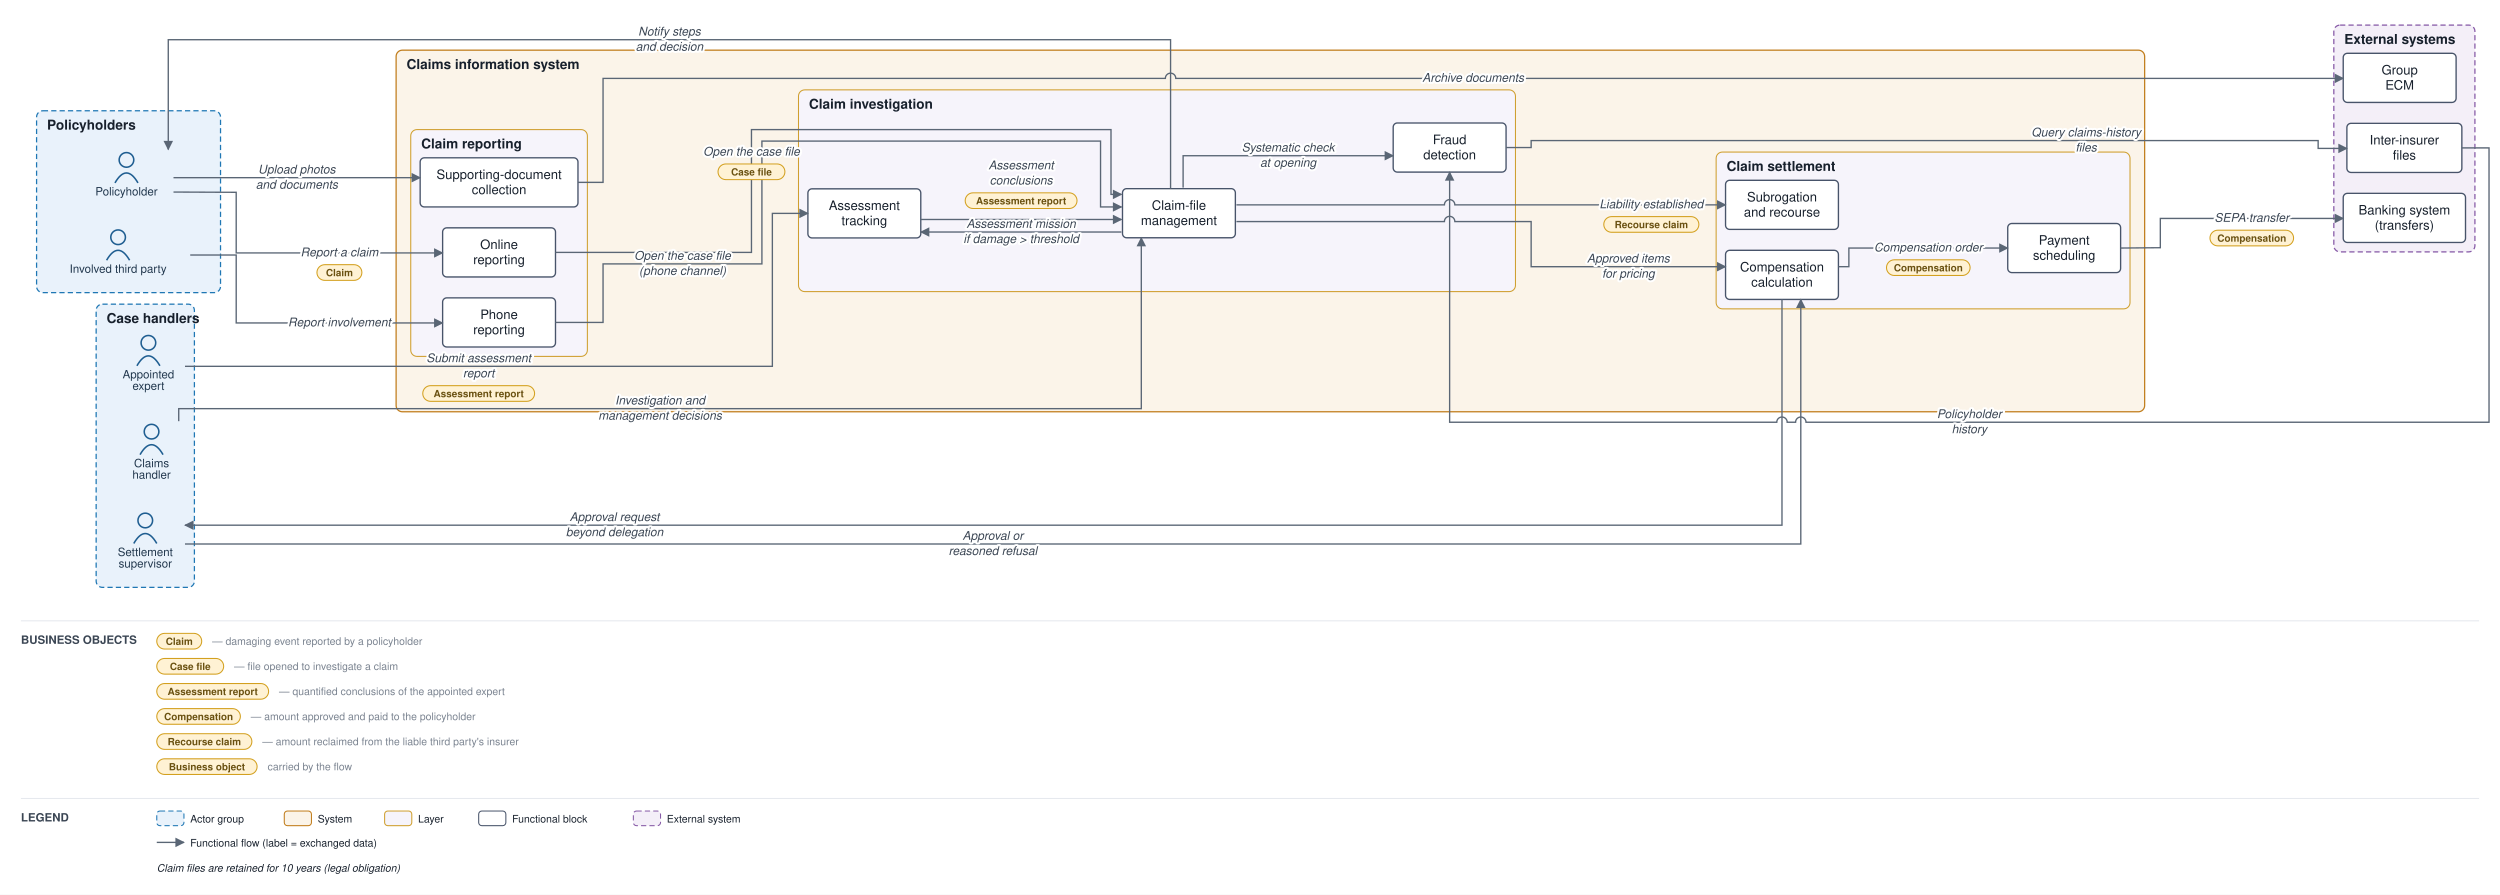
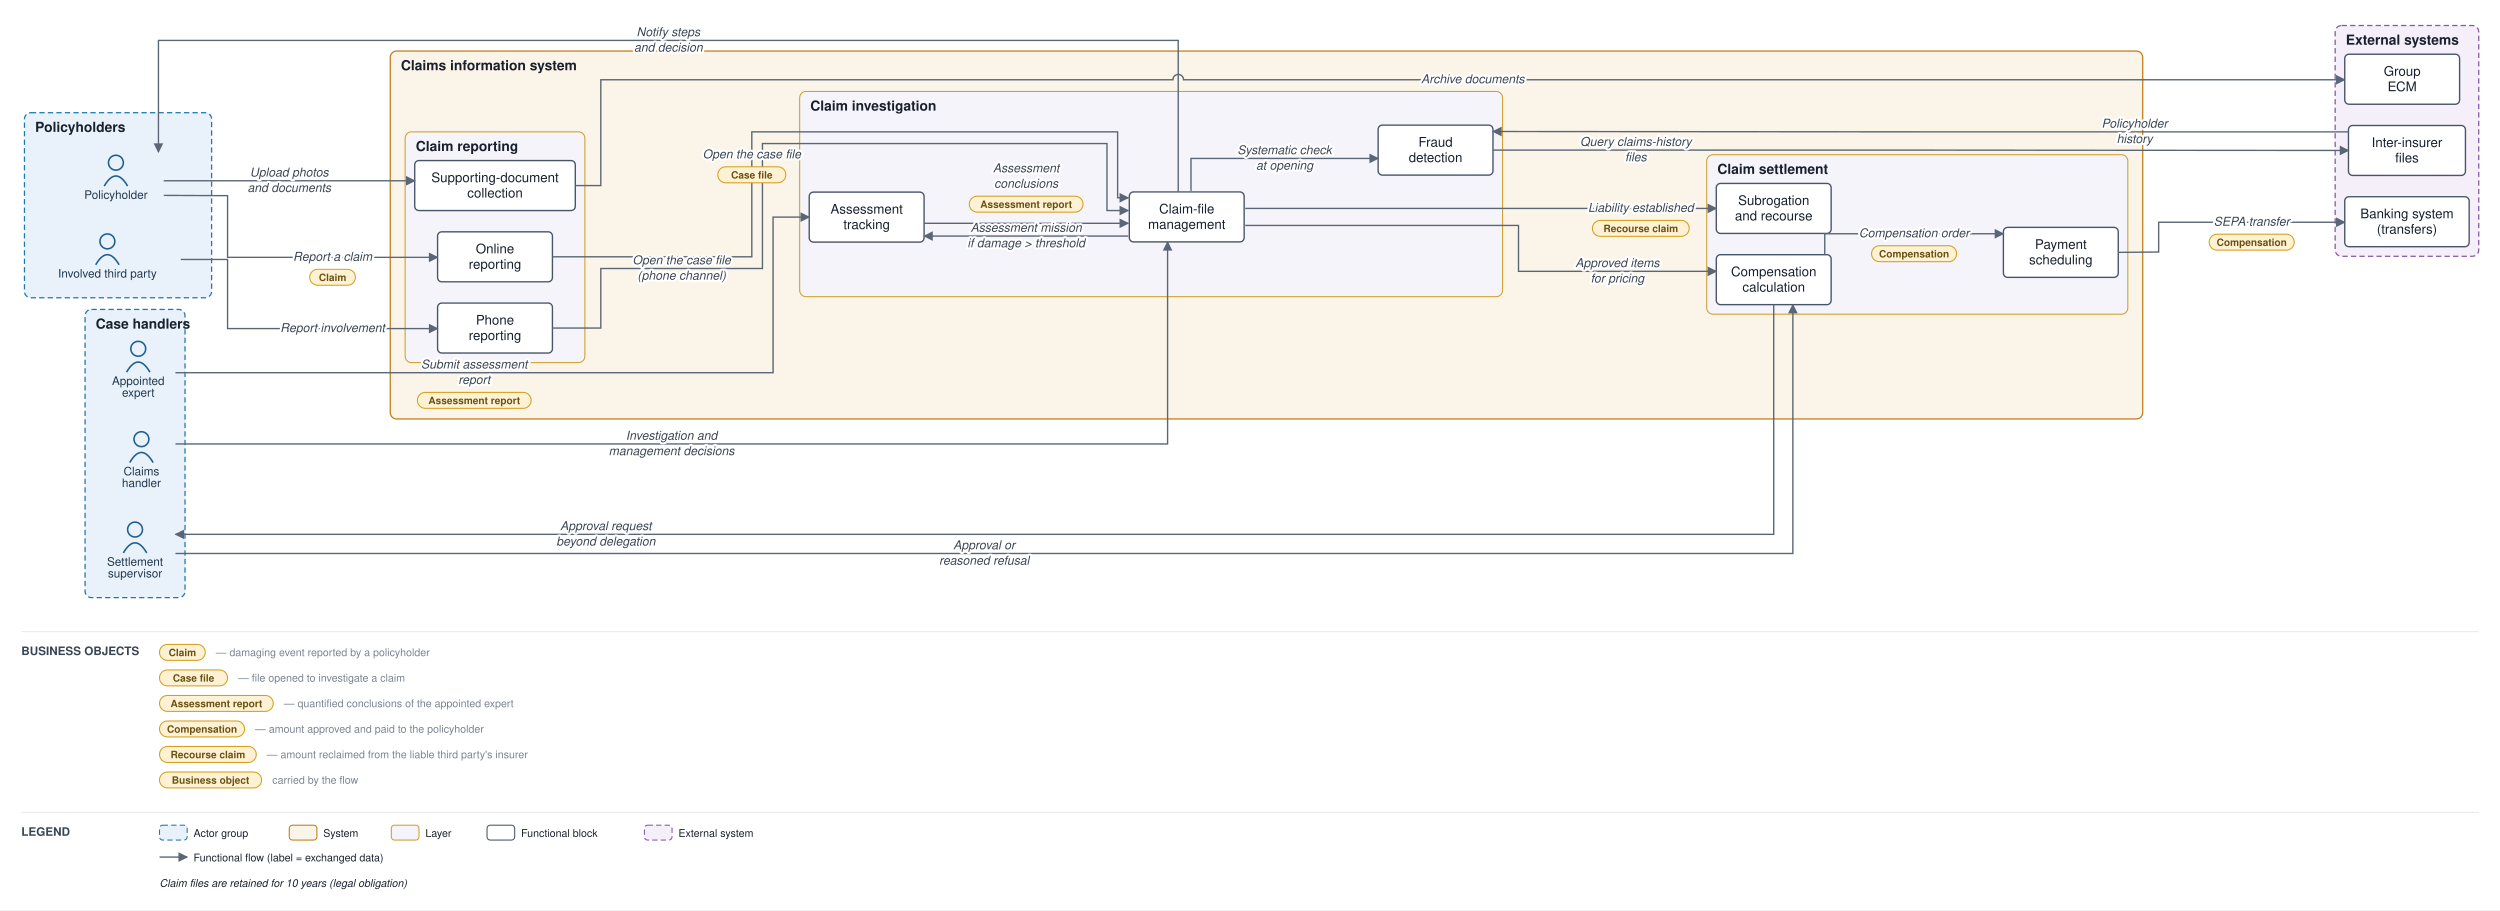
- <svg xmlns="http://www.w3.org/2000/svg" viewBox="0 0 2392 856" font-family="Helvetica,Arial,sans-serif">
+ <svg xmlns="http://www.w3.org/2000/svg" viewBox="0 0 2351 856" font-family="Helvetica,Arial,sans-serif">
  <defs>
    <marker id="arr" viewBox="0 0 10 10" refX="9" refY="5" markerWidth="7" markerHeight="7" orient="auto-start-reverse">
      <path d="M0,0 L10,5 L0,10 z" fill="#5a6675" />
    </marker>
  </defs>
-   <rect width="2392" height="856" fill="#ffffff" />
-   <rect x="35" y="106" width="176" height="174" rx="6" fill="#e9f2fb" stroke="#1f77b4" stroke-width="1.2" stroke-dasharray="5 3" />
-   <text x="45" y="124" font-size="13" font-weight="bold" fill="#17202c">Policyholders</text>
-   <rect x="92" y="291" width="94" height="271" rx="6" fill="#e9f2fb" stroke="#1f77b4" stroke-width="1.2" stroke-dasharray="5 3" />
-   <text x="102" y="309" font-size="13" font-weight="bold" fill="#17202c">Case handlers</text>
-   <rect x="379" y="48" width="1673" height="346" rx="6" fill="#fbf4e9" stroke="#c17d1c" stroke-width="1.2" />
-   <text x="389" y="66" font-size="13" font-weight="bold" fill="#17202c">Claims information system</text>
-   <rect x="393" y="124" width="169" height="217" rx="6" fill="#f6f4fb" stroke="#cf9f2f" stroke-width="1" />
-   <text x="403" y="142" font-size="13" font-weight="bold" fill="#17202c">Claim reporting</text>
-   <rect x="764" y="86" width="686" height="193" rx="6" fill="#f6f4fb" stroke="#cf9f2f" stroke-width="1" />
-   <text x="774" y="104" font-size="13" font-weight="bold" fill="#17202c">Claim investigation</text>
-   <rect x="1642" y="145.5" width="396" height="150" rx="6" fill="#f6f4fb" stroke="#cf9f2f" stroke-width="1" />
-   <text x="1652" y="163.5" font-size="13" font-weight="bold" fill="#17202c">Claim settlement</text>
-   <rect x="2233" y="24" width="135" height="217" rx="6" fill="#f4eff8" stroke="#8659a6" stroke-width="1.2" stroke-dasharray="5 3" />
-   <text x="2243" y="42" font-size="13" font-weight="bold" fill="#17202c">External systems</text>
-   <circle cx="121" cy="153" r="7" fill="none" stroke="#1f5e91" stroke-width="1.5" />
-   <path d="M 110 175 q 11 -19 22 0" fill="none" stroke="#1f5e91" stroke-width="1.5" />
-   <text x="121" y="187" font-size="11" text-anchor="middle" fill="#20364c">Policyholder</text>
-   <circle cx="113" cy="227" r="7" fill="none" stroke="#1f5e91" stroke-width="1.5" />
-   <path d="M 102 249 q 11 -19 22 0" fill="none" stroke="#1f5e91" stroke-width="1.5" />
-   <text x="113" y="261" font-size="11" text-anchor="middle" fill="#20364c">Involved third party</text>
-   <circle cx="145" cy="413" r="7" fill="none" stroke="#1f5e91" stroke-width="1.5" />
-   <path d="M 134 435 q 11 -19 22 0" fill="none" stroke="#1f5e91" stroke-width="1.5" />
-   <text x="145" y="447" font-size="11" text-anchor="middle" fill="#20364c">Claims</text>
-   <text x="145" y="458" font-size="11" text-anchor="middle" fill="#20364c">handler</text>
-   <circle cx="142" cy="328" r="7" fill="none" stroke="#1f5e91" stroke-width="1.5" />
-   <path d="M 131 350 q 11 -19 22 0" fill="none" stroke="#1f5e91" stroke-width="1.5" />
-   <text x="142" y="362" font-size="11" text-anchor="middle" fill="#20364c">Appointed</text>
-   <text x="142" y="373" font-size="11" text-anchor="middle" fill="#20364c">expert</text>
-   <circle cx="139" cy="498" r="7" fill="none" stroke="#1f5e91" stroke-width="1.5" />
-   <path d="M 128 520 q 11 -19 22 0" fill="none" stroke="#1f5e91" stroke-width="1.5" />
-   <text x="139" y="532" font-size="11" text-anchor="middle" fill="#20364c">Settlement</text>
-   <text x="139" y="543" font-size="11" text-anchor="middle" fill="#20364c">supervisor</text>
-   <rect x="423.5" y="218" width="108" height="47" rx="4" fill="#ffffff" stroke="#48546a" stroke-width="1.3" />
-   <text x="477.5" y="238.25" font-size="12.5" text-anchor="middle" fill="#17202c">Online</text>
-   <text x="477.5" y="252.75" font-size="12.5" text-anchor="middle" fill="#17202c">reporting</text>
-   <rect x="423.5" y="285" width="108" height="47" rx="4" fill="#ffffff" stroke="#48546a" stroke-width="1.3" />
-   <text x="477.5" y="305.25" font-size="12.5" text-anchor="middle" fill="#17202c">Phone</text>
-   <text x="477.5" y="319.75" font-size="12.5" text-anchor="middle" fill="#17202c">reporting</text>
-   <rect x="402" y="151" width="151" height="47" rx="4" fill="#ffffff" stroke="#48546a" stroke-width="1.3" />
-   <text x="477.5" y="171.25" font-size="12.5" text-anchor="middle" fill="#17202c">Supporting-document</text>
-   <text x="477.5" y="185.75" font-size="12.5" text-anchor="middle" fill="#17202c">collection</text>
-   <rect x="1074" y="180.5" width="108" height="47" rx="4" fill="#ffffff" stroke="#48546a" stroke-width="1.3" />
-   <text x="1128" y="200.75" font-size="12.5" text-anchor="middle" fill="#17202c">Claim-file</text>
-   <text x="1128" y="215.25" font-size="12.5" text-anchor="middle" fill="#17202c">management</text>
-   <rect x="773" y="180.667" width="108" height="47" rx="4" fill="#ffffff" stroke="#48546a" stroke-width="1.3" />
-   <text x="827" y="200.917" font-size="12.5" text-anchor="middle" fill="#17202c">Assessment</text>
-   <text x="827" y="215.417" font-size="12.5" text-anchor="middle" fill="#17202c">tracking</text>
-   <rect x="1333" y="117.667" width="108" height="47" rx="4" fill="#ffffff" stroke="#48546a" stroke-width="1.3" />
-   <text x="1387" y="137.917" font-size="12.5" text-anchor="middle" fill="#17202c">Fraud</text>
-   <text x="1387" y="152.417" font-size="12.5" text-anchor="middle" fill="#17202c">detection</text>
-   <rect x="1651" y="239.5" width="108" height="47" rx="4" fill="#ffffff" stroke="#48546a" stroke-width="1.3" />
-   <text x="1705" y="259.75" font-size="12.5" text-anchor="middle" fill="#17202c">Compensation</text>
-   <text x="1705" y="274.25" font-size="12.5" text-anchor="middle" fill="#17202c">calculation</text>
-   <rect x="1921" y="213.833" width="108" height="47" rx="4" fill="#ffffff" stroke="#48546a" stroke-width="1.3" />
-   <text x="1975" y="234.083" font-size="12.5" text-anchor="middle" fill="#17202c">Payment</text>
-   <text x="1975" y="248.583" font-size="12.5" text-anchor="middle" fill="#17202c">scheduling</text>
-   <rect x="1651" y="172.5" width="108" height="47" rx="4" fill="#ffffff" stroke="#48546a" stroke-width="1.3" />
-   <text x="1705" y="192.75" font-size="12.5" text-anchor="middle" fill="#17202c">Subrogation</text>
-   <text x="1705" y="207.25" font-size="12.5" text-anchor="middle" fill="#17202c">and recourse</text>
-   <rect x="2242" y="185" width="117" height="47" rx="4" fill="#ffffff" stroke="#48546a" stroke-width="1.3" />
-   <text x="2300.5" y="205.25" font-size="12.5" text-anchor="middle" fill="#17202c">Banking system</text>
-   <text x="2300.5" y="219.75" font-size="12.5" text-anchor="middle" fill="#17202c">(transfers)</text>
-   <rect x="2245.5" y="118" width="110" height="47" rx="4" fill="#ffffff" stroke="#48546a" stroke-width="1.3" />
-   <text x="2300.5" y="138.25" font-size="12.5" text-anchor="middle" fill="#17202c">Inter-insurer</text>
-   <text x="2300.5" y="152.75" font-size="12.5" text-anchor="middle" fill="#17202c">files</text>
-   <rect x="2242" y="51" width="108" height="47" rx="4" fill="#ffffff" stroke="#48546a" stroke-width="1.3" />
-   <text x="2296" y="71.25" font-size="12.5" text-anchor="middle" fill="#17202c">Group</text>
-   <text x="2296" y="85.75" font-size="12.5" text-anchor="middle" fill="#17202c">ECM</text>
-   <path d="M 166 183.75 L 226 184 L 226 242 L 423.5 242" fill="none" stroke="#5a6675" stroke-width="1.3" marker-end="url(#arr)" />
-   <path d="M 182 244 L 226 244 L 226 309 L 423.5 309" fill="none" stroke="#5a6675" stroke-width="1.3" marker-end="url(#arr)" />
-   <path d="M 166 170 L 402 170" fill="none" stroke="#5a6675" stroke-width="1.3" marker-end="url(#arr)" />
-   <path d="M 553 174.5 L 577 174.5 L 577 75 L 1115 75 A 5 5 0 0 1 1125 75 L 2242 75" fill="none" stroke="#5a6675" stroke-width="1.3" marker-end="url(#arr)" />
-   <path d="M 531.5 241.5 L 719 241.5 L 719 124 L 1063 124 L 1063 186 L 1073 186" fill="none" stroke="#5a6675" stroke-width="1.3" marker-end="url(#arr)" />
-   <path d="M 531.5 308.5 L 577 308.5 L 577 252.5 L 729 252.5 L 729 135 L 1053 135 L 1053 198 L 1073 198" fill="none" stroke="#5a6675" stroke-width="1.3" marker-end="url(#arr)" />
-   <path d="M 1132 179.5 L 1132 149 L 1333 149" fill="none" stroke="#5a6675" stroke-width="1.3" marker-end="url(#arr)" />
-   <path d="M 1441 141.167 L 1465 141.167 L 1465 134.5 L 2218 134.5 L 2218 142 L 2245.5 142" fill="none" stroke="#5a6675" stroke-width="1.3" marker-end="url(#arr)" />
-   <path d="M 2355.5 141.5 L 2381.5 141.5 L 2381.5 404 L 1728 404 A 5 5 0 0 0 1718 404 L 1710 404 A 5 5 0 0 0 1700 404 L 1387 404 L 1387 164.667" fill="none" stroke="#5a6675" stroke-width="1.3" marker-end="url(#arr)" />
-   <path d="M 1073 222 L 881 222" fill="none" stroke="#5a6675" stroke-width="1.3" marker-end="url(#arr)" />
-   <path d="M 177 350.5 L 739 350.5 L 739 204.167 L 773 204.167" fill="none" stroke="#5a6675" stroke-width="1.3" marker-end="url(#arr)" />
-   <path d="M 881 210 L 1073 210" fill="none" stroke="#5a6675" stroke-width="1.3" marker-end="url(#arr)" />
-   <path d="M 171 403 L 171 391 L 1092 391 L 1092 227.5" fill="none" stroke="#5a6675" stroke-width="1.3" marker-end="url(#arr)" />
-   <path d="M 1183 212 L 1382 212 A 5 5 0 0 1 1392 212 L 1465 212 L 1465 255.167 L 1651 255.167" fill="none" stroke="#5a6675" stroke-width="1.3" marker-end="url(#arr)" />
-   <path d="M 1705 286.5 L 1705 502.5 L 177 502.5" fill="none" stroke="#5a6675" stroke-width="1.3" marker-end="url(#arr)" />
-   <path d="M 177 520.5 L 1723 520.5 L 1723 286.5" fill="none" stroke="#5a6675" stroke-width="1.3" marker-end="url(#arr)" />
-   <path d="M 1759 255.167 L 1769 255.167 L 1769 237.333 L 1921 237.333" fill="none" stroke="#5a6675" stroke-width="1.3" marker-end="url(#arr)" />
-   <path d="M 2029 237.333 L 2067 237 L 2067 209 L 2242 209" fill="none" stroke="#5a6675" stroke-width="1.3" marker-end="url(#arr)" />
-   <path d="M 1183 196 L 1382 196 A 5 5 0 0 1 1392 196 L 1651 196" fill="none" stroke="#5a6675" stroke-width="1.3" marker-end="url(#arr)" />
-   <path d="M 1120 180.5 L 1120 38 L 161 38 L 161 143" fill="none" stroke="#5a6675" stroke-width="1.3" marker-end="url(#arr)" />
-   <text x="324.75" y="245.25" font-size="11.5" text-anchor="middle" fill="#3a4553" font-style="italic" stroke="#ffffff" stroke-width="4" paint-order="stroke" stroke-linejoin="round">Report a claim</text>
-   <rect x="303.25" y="253.25" width="43" height="15" rx="7.5" fill="#fff2d4" stroke="#d3a01f" stroke-width="1" />
-   <text x="324.75" y="264.25" font-size="9.5" text-anchor="middle" fill="#6a5111" font-weight="bold">Claim</text>
-   <text x="324.75" y="312.25" font-size="11.5" text-anchor="middle" fill="#3a4553" font-style="italic" stroke="#ffffff" stroke-width="4" paint-order="stroke" stroke-linejoin="round">Report involvement</text>
-   <text x="284" y="166" font-size="11.5" text-anchor="middle" fill="#3a4553" font-style="italic" stroke="#ffffff" stroke-width="4" paint-order="stroke" stroke-linejoin="round">Upload photos</text>
-   <text x="284" y="180.5" font-size="11.5" text-anchor="middle" fill="#3a4553" font-style="italic" stroke="#ffffff" stroke-width="4" paint-order="stroke" stroke-linejoin="round">and documents</text>
-   <text x="1409.5" y="78.25" font-size="11.5" text-anchor="middle" fill="#3a4553" font-style="italic" stroke="#ffffff" stroke-width="4" paint-order="stroke" stroke-linejoin="round">Archive documents</text>
-   <text x="719" y="148.875" font-size="11.5" text-anchor="middle" fill="#3a4553" font-style="italic" stroke="#ffffff" stroke-width="4" paint-order="stroke" stroke-linejoin="round">Open the case file</text>
-   <rect x="687" y="156.875" width="64" height="15" rx="7.5" fill="#fff2d4" stroke="#d3a01f" stroke-width="1" />
-   <text x="719" y="167.875" font-size="9.5" text-anchor="middle" fill="#6a5111" font-weight="bold">Case file</text>
-   <text x="653" y="248.5" font-size="11.5" text-anchor="middle" fill="#3a4553" font-style="italic" stroke="#ffffff" stroke-width="4" paint-order="stroke" stroke-linejoin="round">Open the case file</text>
-   <text x="653" y="263" font-size="11.5" text-anchor="middle" fill="#3a4553" font-style="italic" stroke="#ffffff" stroke-width="4" paint-order="stroke" stroke-linejoin="round">(phone channel)</text>
-   <text x="1232.5" y="145" font-size="11.5" text-anchor="middle" fill="#3a4553" font-style="italic" stroke="#ffffff" stroke-width="4" paint-order="stroke" stroke-linejoin="round">Systematic check</text>
-   <text x="1232.5" y="159.5" font-size="11.5" text-anchor="middle" fill="#3a4553" font-style="italic" stroke="#ffffff" stroke-width="4" paint-order="stroke" stroke-linejoin="round">at opening</text>
-   <text x="1996" y="130.5" font-size="11.5" text-anchor="middle" fill="#3a4553" font-style="italic" stroke="#ffffff" stroke-width="4" paint-order="stroke" stroke-linejoin="round">Query claims-history</text>
-   <text x="1996" y="145" font-size="11.5" text-anchor="middle" fill="#3a4553" font-style="italic" stroke="#ffffff" stroke-width="4" paint-order="stroke" stroke-linejoin="round">files</text>
-   <text x="1884.25" y="400" font-size="11.5" text-anchor="middle" fill="#3a4553" font-style="italic" stroke="#ffffff" stroke-width="4" paint-order="stroke" stroke-linejoin="round">Policyholder</text>
-   <text x="1884.25" y="414.5" font-size="11.5" text-anchor="middle" fill="#3a4553" font-style="italic" stroke="#ffffff" stroke-width="4" paint-order="stroke" stroke-linejoin="round">history</text>
-   <text x="977" y="218" font-size="11.5" text-anchor="middle" fill="#3a4553" font-style="italic" stroke="#ffffff" stroke-width="4" paint-order="stroke" stroke-linejoin="round">Assessment mission</text>
-   <text x="977" y="232.5" font-size="11.5" text-anchor="middle" fill="#3a4553" font-style="italic" stroke="#ffffff" stroke-width="4" paint-order="stroke" stroke-linejoin="round">if damage &gt; threshold</text>
-   <text x="458" y="346.5" font-size="11.5" text-anchor="middle" fill="#3a4553" font-style="italic" stroke="#ffffff" stroke-width="4" paint-order="stroke" stroke-linejoin="round">Submit assessment</text>
-   <text x="458" y="361" font-size="11.5" text-anchor="middle" fill="#3a4553" font-style="italic" stroke="#ffffff" stroke-width="4" paint-order="stroke" stroke-linejoin="round">report</text>
-   <rect x="404.5" y="369" width="107" height="15" rx="7.5" fill="#fff2d4" stroke="#d3a01f" stroke-width="1" />
-   <text x="458" y="380" font-size="9.5" text-anchor="middle" fill="#6a5111" font-weight="bold">Assessment report</text>
-   <text x="977" y="162" font-size="11.5" text-anchor="middle" fill="#3a4553" font-style="italic" stroke="#ffffff" stroke-width="4" paint-order="stroke" stroke-linejoin="round">Assessment</text>
-   <text x="977" y="176.5" font-size="11.5" text-anchor="middle" fill="#3a4553" font-style="italic" stroke="#ffffff" stroke-width="4" paint-order="stroke" stroke-linejoin="round">conclusions</text>
-   <rect x="923.5" y="184.5" width="107" height="15" rx="7.5" fill="#fff2d4" stroke="#d3a01f" stroke-width="1" />
-   <text x="977" y="195.5" font-size="9.5" text-anchor="middle" fill="#6a5111" font-weight="bold">Assessment report</text>
-   <text x="631.5" y="387" font-size="11.5" text-anchor="middle" fill="#3a4553" font-style="italic" stroke="#ffffff" stroke-width="4" paint-order="stroke" stroke-linejoin="round">Investigation and</text>
-   <text x="631.5" y="401.5" font-size="11.5" text-anchor="middle" fill="#3a4553" font-style="italic" stroke="#ffffff" stroke-width="4" paint-order="stroke" stroke-linejoin="round">management decisions</text>
-   <text x="1558" y="251.167" font-size="11.5" text-anchor="middle" fill="#3a4553" font-style="italic" stroke="#ffffff" stroke-width="4" paint-order="stroke" stroke-linejoin="round">Approved items</text>
-   <text x="1558" y="265.667" font-size="11.5" text-anchor="middle" fill="#3a4553" font-style="italic" stroke="#ffffff" stroke-width="4" paint-order="stroke" stroke-linejoin="round">for pricing</text>
-   <text x="588" y="498.5" font-size="11.5" text-anchor="middle" fill="#3a4553" font-style="italic" stroke="#ffffff" stroke-width="4" paint-order="stroke" stroke-linejoin="round">Approval request</text>
-   <text x="588" y="513" font-size="11.5" text-anchor="middle" fill="#3a4553" font-style="italic" stroke="#ffffff" stroke-width="4" paint-order="stroke" stroke-linejoin="round">beyond delegation</text>
-   <text x="950" y="516.5" font-size="11.5" text-anchor="middle" fill="#3a4553" font-style="italic" stroke="#ffffff" stroke-width="4" paint-order="stroke" stroke-linejoin="round">Approval or</text>
-   <text x="950" y="531" font-size="11.5" text-anchor="middle" fill="#3a4553" font-style="italic" stroke="#ffffff" stroke-width="4" paint-order="stroke" stroke-linejoin="round">reasoned refusal</text>
-   <text x="1845" y="240.583" font-size="11.5" text-anchor="middle" fill="#3a4553" font-style="italic" stroke="#ffffff" stroke-width="4" paint-order="stroke" stroke-linejoin="round">Compensation order</text>
-   <rect x="1805" y="248.583" width="80" height="15" rx="7.5" fill="#fff2d4" stroke="#d3a01f" stroke-width="1" />
-   <text x="1845" y="259.583" font-size="9.5" text-anchor="middle" fill="#6a5111" font-weight="bold">Compensation</text>
-   <text x="2154.5" y="212.25" font-size="11.5" text-anchor="middle" fill="#3a4553" font-style="italic" stroke="#ffffff" stroke-width="4" paint-order="stroke" stroke-linejoin="round">SEPA transfer</text>
-   <rect x="2114.5" y="220.25" width="80" height="15" rx="7.5" fill="#fff2d4" stroke="#d3a01f" stroke-width="1" />
-   <text x="2154.5" y="231.25" font-size="9.5" text-anchor="middle" fill="#6a5111" font-weight="bold">Compensation</text>
-   <text x="1580" y="199.25" font-size="11.5" text-anchor="middle" fill="#3a4553" font-style="italic" stroke="#ffffff" stroke-width="4" paint-order="stroke" stroke-linejoin="round">Liability established</text>
-   <rect x="1534.5" y="207.25" width="91" height="15" rx="7.5" fill="#fff2d4" stroke="#d3a01f" stroke-width="1" />
-   <text x="1580" y="218.25" font-size="9.5" text-anchor="middle" fill="#6a5111" font-weight="bold">Recourse claim</text>
-   <text x="640.5" y="34" font-size="11.5" text-anchor="middle" fill="#3a4553" font-style="italic" stroke="#ffffff" stroke-width="4" paint-order="stroke" stroke-linejoin="round">Notify steps</text>
-   <text x="640.5" y="48.5" font-size="11.5" text-anchor="middle" fill="#3a4553" font-style="italic" stroke="#ffffff" stroke-width="4" paint-order="stroke" stroke-linejoin="round">and decision</text>
-   <line x1="20" y1="594" x2="2372" y2="594" stroke="#e6e9ee" stroke-width="1" />
+   <rect width="2351" height="856" fill="#ffffff" />
+   <rect x="23" y="106" width="176" height="174" rx="6" fill="#e9f2fb" stroke="#1f77b4" stroke-width="1.2" stroke-dasharray="5 3" />
+   <text x="33" y="124" font-size="13" font-weight="bold" fill="#17202c">Policyholders</text>
+   <rect x="80" y="291" width="94" height="271" rx="6" fill="#e9f2fb" stroke="#1f77b4" stroke-width="1.2" stroke-dasharray="5 3" />
+   <text x="90" y="309" font-size="13" font-weight="bold" fill="#17202c">Case handlers</text>
+   <rect x="367" y="48" width="1648" height="346" rx="6" fill="#fbf4e9" stroke="#c17d1c" stroke-width="1.2" />
+   <text x="377" y="66" font-size="13" font-weight="bold" fill="#17202c">Claims information system</text>
+   <rect x="381" y="124" width="169" height="217" rx="6" fill="#f6f4fb" stroke="#cf9f2f" stroke-width="1" />
+   <text x="391" y="142" font-size="13" font-weight="bold" fill="#17202c">Claim reporting</text>
+   <rect x="752" y="86" width="661" height="193" rx="6" fill="#f6f4fb" stroke="#cf9f2f" stroke-width="1" />
+   <text x="762" y="104" font-size="13" font-weight="bold" fill="#17202c">Claim investigation</text>
+   <rect x="1605" y="145.5" width="396" height="150" rx="6" fill="#f6f4fb" stroke="#cf9f2f" stroke-width="1" />
+   <text x="1615" y="163.5" font-size="13" font-weight="bold" fill="#17202c">Claim settlement</text>
+   <rect x="2196" y="24" width="135" height="217" rx="6" fill="#f4eff8" stroke="#8659a6" stroke-width="1.2" stroke-dasharray="5 3" />
+   <text x="2206" y="42" font-size="13" font-weight="bold" fill="#17202c">External systems</text>
+   <circle cx="109" cy="153" r="7" fill="none" stroke="#1f5e91" stroke-width="1.5" />
+   <path d="M 98 175 q 11 -19 22 0" fill="none" stroke="#1f5e91" stroke-width="1.5" />
+   <text x="109" y="187" font-size="11" text-anchor="middle" fill="#20364c">Policyholder</text>
+   <circle cx="101" cy="227" r="7" fill="none" stroke="#1f5e91" stroke-width="1.5" />
+   <path d="M 90 249 q 11 -19 22 0" fill="none" stroke="#1f5e91" stroke-width="1.5" />
+   <text x="101" y="261" font-size="11" text-anchor="middle" fill="#20364c">Involved third party</text>
+   <circle cx="133" cy="413" r="7" fill="none" stroke="#1f5e91" stroke-width="1.5" />
+   <path d="M 122 435 q 11 -19 22 0" fill="none" stroke="#1f5e91" stroke-width="1.5" />
+   <text x="133" y="447" font-size="11" text-anchor="middle" fill="#20364c">Claims</text>
+   <text x="133" y="458" font-size="11" text-anchor="middle" fill="#20364c">handler</text>
+   <circle cx="130" cy="328" r="7" fill="none" stroke="#1f5e91" stroke-width="1.5" />
+   <path d="M 119 350 q 11 -19 22 0" fill="none" stroke="#1f5e91" stroke-width="1.5" />
+   <text x="130" y="362" font-size="11" text-anchor="middle" fill="#20364c">Appointed</text>
+   <text x="130" y="373" font-size="11" text-anchor="middle" fill="#20364c">expert</text>
+   <circle cx="127" cy="498" r="7" fill="none" stroke="#1f5e91" stroke-width="1.5" />
+   <path d="M 116 520 q 11 -19 22 0" fill="none" stroke="#1f5e91" stroke-width="1.5" />
+   <text x="127" y="532" font-size="11" text-anchor="middle" fill="#20364c">Settlement</text>
+   <text x="127" y="543" font-size="11" text-anchor="middle" fill="#20364c">supervisor</text>
+   <rect x="411.5" y="218" width="108" height="47" rx="4" fill="#ffffff" stroke="#48546a" stroke-width="1.3" />
+   <text x="465.5" y="238.25" font-size="12.5" text-anchor="middle" fill="#17202c">Online</text>
+   <text x="465.5" y="252.75" font-size="12.5" text-anchor="middle" fill="#17202c">reporting</text>
+   <rect x="411.5" y="285" width="108" height="47" rx="4" fill="#ffffff" stroke="#48546a" stroke-width="1.3" />
+   <text x="465.5" y="305.25" font-size="12.5" text-anchor="middle" fill="#17202c">Phone</text>
+   <text x="465.5" y="319.75" font-size="12.5" text-anchor="middle" fill="#17202c">reporting</text>
+   <rect x="390" y="151" width="151" height="47" rx="4" fill="#ffffff" stroke="#48546a" stroke-width="1.3" />
+   <text x="465.5" y="171.25" font-size="12.5" text-anchor="middle" fill="#17202c">Supporting-document</text>
+   <text x="465.5" y="185.75" font-size="12.5" text-anchor="middle" fill="#17202c">collection</text>
+   <rect x="1062" y="180.5" width="108" height="47" rx="4" fill="#ffffff" stroke="#48546a" stroke-width="1.3" />
+   <text x="1116" y="200.75" font-size="12.5" text-anchor="middle" fill="#17202c">Claim-file</text>
+   <text x="1116" y="215.25" font-size="12.5" text-anchor="middle" fill="#17202c">management</text>
+   <rect x="761" y="180.667" width="108" height="47" rx="4" fill="#ffffff" stroke="#48546a" stroke-width="1.3" />
+   <text x="815" y="200.917" font-size="12.5" text-anchor="middle" fill="#17202c">Assessment</text>
+   <text x="815" y="215.417" font-size="12.5" text-anchor="middle" fill="#17202c">tracking</text>
+   <rect x="1296" y="117.667" width="108" height="47" rx="4" fill="#ffffff" stroke="#48546a" stroke-width="1.3" />
+   <text x="1350" y="137.917" font-size="12.5" text-anchor="middle" fill="#17202c">Fraud</text>
+   <text x="1350" y="152.417" font-size="12.5" text-anchor="middle" fill="#17202c">detection</text>
+   <rect x="1614" y="239.5" width="108" height="47" rx="4" fill="#ffffff" stroke="#48546a" stroke-width="1.3" />
+   <text x="1668" y="259.75" font-size="12.5" text-anchor="middle" fill="#17202c">Compensation</text>
+   <text x="1668" y="274.25" font-size="12.5" text-anchor="middle" fill="#17202c">calculation</text>
+   <rect x="1884" y="213.833" width="108" height="47" rx="4" fill="#ffffff" stroke="#48546a" stroke-width="1.3" />
+   <text x="1938" y="234.083" font-size="12.5" text-anchor="middle" fill="#17202c">Payment</text>
+   <text x="1938" y="248.583" font-size="12.5" text-anchor="middle" fill="#17202c">scheduling</text>
+   <rect x="1614" y="172.5" width="108" height="47" rx="4" fill="#ffffff" stroke="#48546a" stroke-width="1.3" />
+   <text x="1668" y="192.75" font-size="12.5" text-anchor="middle" fill="#17202c">Subrogation</text>
+   <text x="1668" y="207.25" font-size="12.5" text-anchor="middle" fill="#17202c">and recourse</text>
+   <rect x="2205" y="185" width="117" height="47" rx="4" fill="#ffffff" stroke="#48546a" stroke-width="1.3" />
+   <text x="2263.5" y="205.25" font-size="12.5" text-anchor="middle" fill="#17202c">Banking system</text>
+   <text x="2263.5" y="219.75" font-size="12.5" text-anchor="middle" fill="#17202c">(transfers)</text>
+   <rect x="2208.5" y="118" width="110" height="47" rx="4" fill="#ffffff" stroke="#48546a" stroke-width="1.3" />
+   <text x="2263.5" y="138.25" font-size="12.5" text-anchor="middle" fill="#17202c">Inter-insurer</text>
+   <text x="2263.5" y="152.75" font-size="12.5" text-anchor="middle" fill="#17202c">files</text>
+   <rect x="2205" y="51" width="108" height="47" rx="4" fill="#ffffff" stroke="#48546a" stroke-width="1.3" />
+   <text x="2259" y="71.25" font-size="12.5" text-anchor="middle" fill="#17202c">Group</text>
+   <text x="2259" y="85.75" font-size="12.5" text-anchor="middle" fill="#17202c">ECM</text>
+   <path d="M 154 183.75 L 214 184 L 214 242 L 411.5 242" fill="none" stroke="#5a6675" stroke-width="1.3" marker-end="url(#arr)" />
+   <path d="M 170 244 L 214 244 L 214 309 L 411.5 309" fill="none" stroke="#5a6675" stroke-width="1.3" marker-end="url(#arr)" />
+   <path d="M 154 170 L 390 170" fill="none" stroke="#5a6675" stroke-width="1.3" marker-end="url(#arr)" />
+   <path d="M 541 174.5 L 565 174.5 L 565 75 L 1103 75 A 5 5 0 0 1 1113 75 L 2205 75" fill="none" stroke="#5a6675" stroke-width="1.3" marker-end="url(#arr)" />
+   <path d="M 519.5 241.5 L 707 241.5 L 707 124 L 1051 124 L 1051 186 L 1061 186" fill="none" stroke="#5a6675" stroke-width="1.3" marker-end="url(#arr)" />
+   <path d="M 519.5 308.5 L 565 308.5 L 565 252.5 L 717 252.5 L 717 135 L 1041 135 L 1041 198 L 1061 198" fill="none" stroke="#5a6675" stroke-width="1.3" marker-end="url(#arr)" />
+   <path d="M 1120 179.5 L 1120 149 L 1296 149" fill="none" stroke="#5a6675" stroke-width="1.3" marker-end="url(#arr)" />
+   <path d="M 1404 141.167 L 1806.25 141.167 L 2208.5 141.5" fill="none" stroke="#5a6675" stroke-width="1.3" marker-end="url(#arr)" />
+   <path d="M 2208.5 124 L 1806.25 124 L 1404 123.667" fill="none" stroke="#5a6675" stroke-width="1.3" marker-end="url(#arr)" />
+   <path d="M 1061 222 L 869 222" fill="none" stroke="#5a6675" stroke-width="1.3" marker-end="url(#arr)" />
+   <path d="M 165 350.5 L 727 350.5 L 727 204.167 L 761 204.167" fill="none" stroke="#5a6675" stroke-width="1.3" marker-end="url(#arr)" />
+   <path d="M 869 210 L 1061 210" fill="none" stroke="#5a6675" stroke-width="1.3" marker-end="url(#arr)" />
+   <path d="M 165 417.5 L 1098 417.5 L 1098 227.5" fill="none" stroke="#5a6675" stroke-width="1.3" marker-end="url(#arr)" />
+   <path d="M 1171 212 L 1428 212 L 1428 255.167 L 1614 255.167" fill="none" stroke="#5a6675" stroke-width="1.3" marker-end="url(#arr)" />
+   <path d="M 1668 286.5 L 1668 502.5 L 165 502.5" fill="none" stroke="#5a6675" stroke-width="1.3" marker-end="url(#arr)" />
+   <path d="M 165 520.5 L 1686 520.5 L 1686 286.5" fill="none" stroke="#5a6675" stroke-width="1.3" marker-end="url(#arr)" />
+   <path d="M 1716 239.5 L 1716 219.833 L 1884 219.833" fill="none" stroke="#5a6675" stroke-width="1.3" marker-end="url(#arr)" />
+   <path d="M 1992 237.333 L 2030 237 L 2030 209 L 2205 209" fill="none" stroke="#5a6675" stroke-width="1.3" marker-end="url(#arr)" />
+   <path d="M 1171 196 L 1614 196" fill="none" stroke="#5a6675" stroke-width="1.3" marker-end="url(#arr)" />
+   <path d="M 1108 180.5 L 1108 38 L 149 38 L 149 143" fill="none" stroke="#5a6675" stroke-width="1.3" marker-end="url(#arr)" />
+   <text x="312.75" y="245.25" font-size="11.5" text-anchor="middle" fill="#3a4553" font-style="italic" stroke="#ffffff" stroke-width="4" paint-order="stroke" stroke-linejoin="round">Report a claim</text>
+   <rect x="291.25" y="253.25" width="43" height="15" rx="7.5" fill="#fff2d4" stroke="#d3a01f" stroke-width="1" />
+   <text x="312.75" y="264.25" font-size="9.5" text-anchor="middle" fill="#6a5111" font-weight="bold">Claim</text>
+   <text x="312.75" y="312.25" font-size="11.5" text-anchor="middle" fill="#3a4553" font-style="italic" stroke="#ffffff" stroke-width="4" paint-order="stroke" stroke-linejoin="round">Report involvement</text>
+   <text x="272" y="166" font-size="11.5" text-anchor="middle" fill="#3a4553" font-style="italic" stroke="#ffffff" stroke-width="4" paint-order="stroke" stroke-linejoin="round">Upload photos</text>
+   <text x="272" y="180.5" font-size="11.5" text-anchor="middle" fill="#3a4553" font-style="italic" stroke="#ffffff" stroke-width="4" paint-order="stroke" stroke-linejoin="round">and documents</text>
+   <text x="1385" y="78.25" font-size="11.5" text-anchor="middle" fill="#3a4553" font-style="italic" stroke="#ffffff" stroke-width="4" paint-order="stroke" stroke-linejoin="round">Archive documents</text>
+   <text x="707" y="148.875" font-size="11.5" text-anchor="middle" fill="#3a4553" font-style="italic" stroke="#ffffff" stroke-width="4" paint-order="stroke" stroke-linejoin="round">Open the case file</text>
+   <rect x="675" y="156.875" width="64" height="15" rx="7.5" fill="#fff2d4" stroke="#d3a01f" stroke-width="1" />
+   <text x="707" y="167.875" font-size="9.5" text-anchor="middle" fill="#6a5111" font-weight="bold">Case file</text>
+   <text x="641" y="248.5" font-size="11.5" text-anchor="middle" fill="#3a4553" font-style="italic" stroke="#ffffff" stroke-width="4" paint-order="stroke" stroke-linejoin="round">Open the case file</text>
+   <text x="641" y="263" font-size="11.5" text-anchor="middle" fill="#3a4553" font-style="italic" stroke="#ffffff" stroke-width="4" paint-order="stroke" stroke-linejoin="round">(phone channel)</text>
+   <text x="1208" y="145" font-size="11.5" text-anchor="middle" fill="#3a4553" font-style="italic" stroke="#ffffff" stroke-width="4" paint-order="stroke" stroke-linejoin="round">Systematic check</text>
+   <text x="1208" y="159.5" font-size="11.5" text-anchor="middle" fill="#3a4553" font-style="italic" stroke="#ffffff" stroke-width="4" paint-order="stroke" stroke-linejoin="round">at opening</text>
+   <text x="1538.312" y="137.167" font-size="11.5" text-anchor="middle" fill="#3a4553" font-style="italic" stroke="#ffffff" stroke-width="4" paint-order="stroke" stroke-linejoin="round">Query claims-history</text>
+   <text x="1538.312" y="151.667" font-size="11.5" text-anchor="middle" fill="#3a4553" font-style="italic" stroke="#ffffff" stroke-width="4" paint-order="stroke" stroke-linejoin="round">files</text>
+   <text x="2007.375" y="120" font-size="11.5" text-anchor="middle" fill="#3a4553" font-style="italic" stroke="#ffffff" stroke-width="4" paint-order="stroke" stroke-linejoin="round">Policyholder</text>
+   <text x="2007.375" y="134.5" font-size="11.5" text-anchor="middle" fill="#3a4553" font-style="italic" stroke="#ffffff" stroke-width="4" paint-order="stroke" stroke-linejoin="round">history</text>
+   <text x="965" y="218" font-size="11.5" text-anchor="middle" fill="#3a4553" font-style="italic" stroke="#ffffff" stroke-width="4" paint-order="stroke" stroke-linejoin="round">Assessment mission</text>
+   <text x="965" y="232.5" font-size="11.5" text-anchor="middle" fill="#3a4553" font-style="italic" stroke="#ffffff" stroke-width="4" paint-order="stroke" stroke-linejoin="round">if damage &gt; threshold</text>
+   <text x="446" y="346.5" font-size="11.5" text-anchor="middle" fill="#3a4553" font-style="italic" stroke="#ffffff" stroke-width="4" paint-order="stroke" stroke-linejoin="round">Submit assessment</text>
+   <text x="446" y="361" font-size="11.5" text-anchor="middle" fill="#3a4553" font-style="italic" stroke="#ffffff" stroke-width="4" paint-order="stroke" stroke-linejoin="round">report</text>
+   <rect x="392.5" y="369" width="107" height="15" rx="7.5" fill="#fff2d4" stroke="#d3a01f" stroke-width="1" />
+   <text x="446" y="380" font-size="9.5" text-anchor="middle" fill="#6a5111" font-weight="bold">Assessment report</text>
+   <text x="965" y="162" font-size="11.5" text-anchor="middle" fill="#3a4553" font-style="italic" stroke="#ffffff" stroke-width="4" paint-order="stroke" stroke-linejoin="round">Assessment</text>
+   <text x="965" y="176.5" font-size="11.5" text-anchor="middle" fill="#3a4553" font-style="italic" stroke="#ffffff" stroke-width="4" paint-order="stroke" stroke-linejoin="round">conclusions</text>
+   <rect x="911.5" y="184.5" width="107" height="15" rx="7.5" fill="#fff2d4" stroke="#d3a01f" stroke-width="1" />
+   <text x="965" y="195.5" font-size="9.5" text-anchor="middle" fill="#6a5111" font-weight="bold">Assessment report</text>
+   <text x="631.5" y="413.5" font-size="11.5" text-anchor="middle" fill="#3a4553" font-style="italic" stroke="#ffffff" stroke-width="4" paint-order="stroke" stroke-linejoin="round">Investigation and</text>
+   <text x="631.5" y="428" font-size="11.5" text-anchor="middle" fill="#3a4553" font-style="italic" stroke="#ffffff" stroke-width="4" paint-order="stroke" stroke-linejoin="round">management decisions</text>
+   <text x="1521" y="251.167" font-size="11.5" text-anchor="middle" fill="#3a4553" font-style="italic" stroke="#ffffff" stroke-width="4" paint-order="stroke" stroke-linejoin="round">Approved items</text>
+   <text x="1521" y="265.667" font-size="11.5" text-anchor="middle" fill="#3a4553" font-style="italic" stroke="#ffffff" stroke-width="4" paint-order="stroke" stroke-linejoin="round">for pricing</text>
+   <text x="569.75" y="498.5" font-size="11.5" text-anchor="middle" fill="#3a4553" font-style="italic" stroke="#ffffff" stroke-width="4" paint-order="stroke" stroke-linejoin="round">Approval request</text>
+   <text x="569.75" y="513" font-size="11.5" text-anchor="middle" fill="#3a4553" font-style="italic" stroke="#ffffff" stroke-width="4" paint-order="stroke" stroke-linejoin="round">beyond delegation</text>
+   <text x="925.5" y="516.5" font-size="11.5" text-anchor="middle" fill="#3a4553" font-style="italic" stroke="#ffffff" stroke-width="4" paint-order="stroke" stroke-linejoin="round">Approval or</text>
+   <text x="925.5" y="531" font-size="11.5" text-anchor="middle" fill="#3a4553" font-style="italic" stroke="#ffffff" stroke-width="4" paint-order="stroke" stroke-linejoin="round">reasoned refusal</text>
+   <text x="1800" y="223.083" font-size="11.5" text-anchor="middle" fill="#3a4553" font-style="italic" stroke="#ffffff" stroke-width="4" paint-order="stroke" stroke-linejoin="round">Compensation order</text>
+   <rect x="1760" y="231.083" width="80" height="15" rx="7.5" fill="#fff2d4" stroke="#d3a01f" stroke-width="1" />
+   <text x="1800" y="242.083" font-size="9.5" text-anchor="middle" fill="#6a5111" font-weight="bold">Compensation</text>
+   <text x="2117.5" y="212.25" font-size="11.5" text-anchor="middle" fill="#3a4553" font-style="italic" stroke="#ffffff" stroke-width="4" paint-order="stroke" stroke-linejoin="round">SEPA transfer</text>
+   <rect x="2077.5" y="220.25" width="80" height="15" rx="7.5" fill="#fff2d4" stroke="#d3a01f" stroke-width="1" />
+   <text x="2117.5" y="231.25" font-size="9.5" text-anchor="middle" fill="#6a5111" font-weight="bold">Compensation</text>
+   <text x="1543" y="199.25" font-size="11.5" text-anchor="middle" fill="#3a4553" font-style="italic" stroke="#ffffff" stroke-width="4" paint-order="stroke" stroke-linejoin="round">Liability established</text>
+   <rect x="1497.5" y="207.25" width="91" height="15" rx="7.5" fill="#fff2d4" stroke="#d3a01f" stroke-width="1" />
+   <text x="1543" y="218.25" font-size="9.5" text-anchor="middle" fill="#6a5111" font-weight="bold">Recourse claim</text>
+   <text x="628.5" y="34" font-size="11.5" text-anchor="middle" fill="#3a4553" font-style="italic" stroke="#ffffff" stroke-width="4" paint-order="stroke" stroke-linejoin="round">Notify steps</text>
+   <text x="628.5" y="48.5" font-size="11.5" text-anchor="middle" fill="#3a4553" font-style="italic" stroke="#ffffff" stroke-width="4" paint-order="stroke" stroke-linejoin="round">and decision</text>
+   <line x1="20" y1="594" x2="2331" y2="594" stroke="#e6e9ee" stroke-width="1" />
  <text x="20" y="616" font-size="11" font-weight="bold" fill="#3a4553">BUSINESS OBJECTS</text>
  <rect x="150" y="606" width="43" height="15" rx="7.5" fill="#fff2d4" stroke="#d3a01f" />
  <text x="171.5" y="617" font-size="9.5" text-anchor="middle" fill="#6a5111" font-weight="bold">Claim</text>
  <text x="203" y="617" font-size="10" fill="#79828f">— damaging event reported by a policyholder</text>
  <rect x="150" y="630" width="64" height="15" rx="7.5" fill="#fff2d4" stroke="#d3a01f" />
  <text x="182" y="641" font-size="9.5" text-anchor="middle" fill="#6a5111" font-weight="bold">Case file</text>
  <text x="224" y="641" font-size="10" fill="#79828f">— file opened to investigate a claim</text>
  <rect x="150" y="654" width="107" height="15" rx="7.5" fill="#fff2d4" stroke="#d3a01f" />
  <text x="203.5" y="665" font-size="9.5" text-anchor="middle" fill="#6a5111" font-weight="bold">Assessment report</text>
  <text x="267" y="665" font-size="10" fill="#79828f">— quantified conclusions of the appointed expert</text>
  <rect x="150" y="678" width="80" height="15" rx="7.5" fill="#fff2d4" stroke="#d3a01f" />
  <text x="190" y="689" font-size="9.5" text-anchor="middle" fill="#6a5111" font-weight="bold">Compensation</text>
  <text x="240" y="689" font-size="10" fill="#79828f">— amount approved and paid to the policyholder</text>
  <rect x="150" y="702" width="91" height="15" rx="7.5" fill="#fff2d4" stroke="#d3a01f" />
  <text x="195.5" y="713" font-size="9.5" text-anchor="middle" fill="#6a5111" font-weight="bold">Recourse claim</text>
  <text x="251" y="713" font-size="10" fill="#79828f">— amount reclaimed from the liable third party's insurer</text>
  <rect x="150" y="726" width="96" height="15" rx="7.5" fill="#fff2d4" stroke="#d3a01f" />
  <text x="198" y="737" font-size="9.5" text-anchor="middle" fill="#6a5111" font-weight="bold">Business object</text>
  <text x="256" y="737" font-size="10" fill="#79828f">carried by the flow</text>
-   <line x1="20" y1="764" x2="2372" y2="764" stroke="#e6e9ee" stroke-width="1" />
+   <line x1="20" y1="764" x2="2331" y2="764" stroke="#e6e9ee" stroke-width="1" />
  <text x="20" y="786" font-size="11" font-weight="bold" fill="#3a4553">LEGEND</text>
  <rect x="150" y="776" width="26" height="14" rx="3" fill="#e9f2fb" stroke="#1f77b4" stroke-dasharray="5 3" />
  <text x="182" y="787" font-size="10" fill="#17202c">Actor group</text>
  <rect x="272" y="776" width="26" height="14" rx="3" fill="#fbf4e9" stroke="#c17d1c" />
  <text x="304" y="787" font-size="10" fill="#17202c">System</text>
  <rect x="368" y="776" width="26" height="14" rx="3" fill="#f6f4fb" stroke="#cf9f2f" />
  <text x="400" y="787" font-size="10" fill="#17202c">Layer</text>
  <rect x="458" y="776" width="26" height="14" rx="3" fill="#ffffff" stroke="#48546a" />
  <text x="490" y="787" font-size="10" fill="#17202c">Functional block</text>
  <rect x="606" y="776" width="26" height="14" rx="3" fill="#f4eff8" stroke="#8659a6" stroke-dasharray="5 3" />
  <text x="638" y="787" font-size="10" fill="#17202c">External system</text>
  <line x1="150" y1="806" x2="176" y2="806" stroke="#5a6675" stroke-width="1.3" marker-end="url(#arr)" />
  <text x="182" y="810" font-size="10" fill="#17202c">Functional flow (label = exchanged data)</text>
  <text x="150" y="834" font-size="10" fill="#17202c" font-style="italic">Claim files are retained for 10 years (legal obligation)</text>
</svg>
